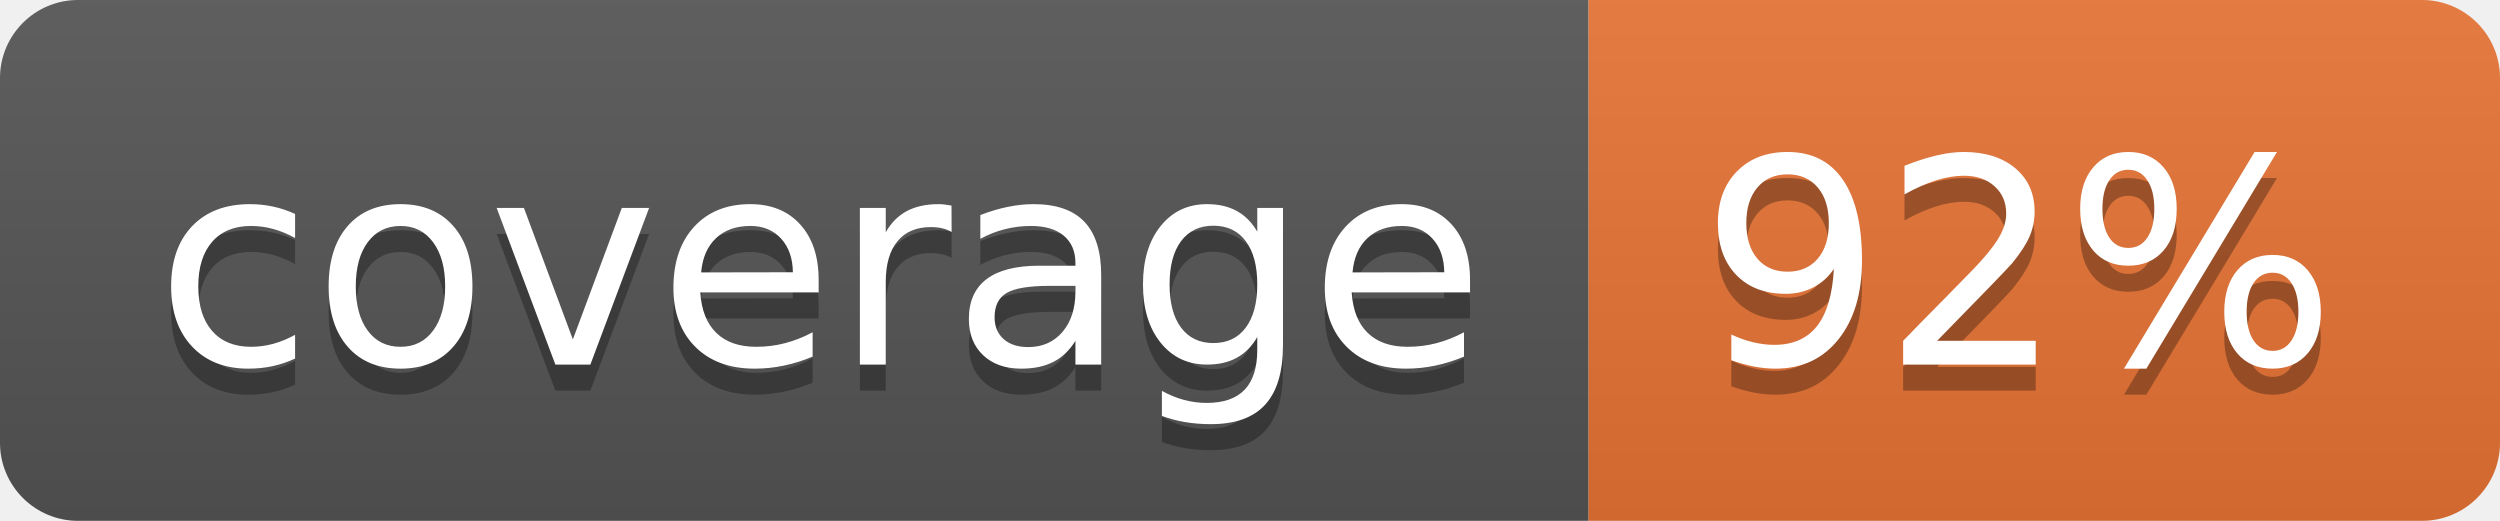
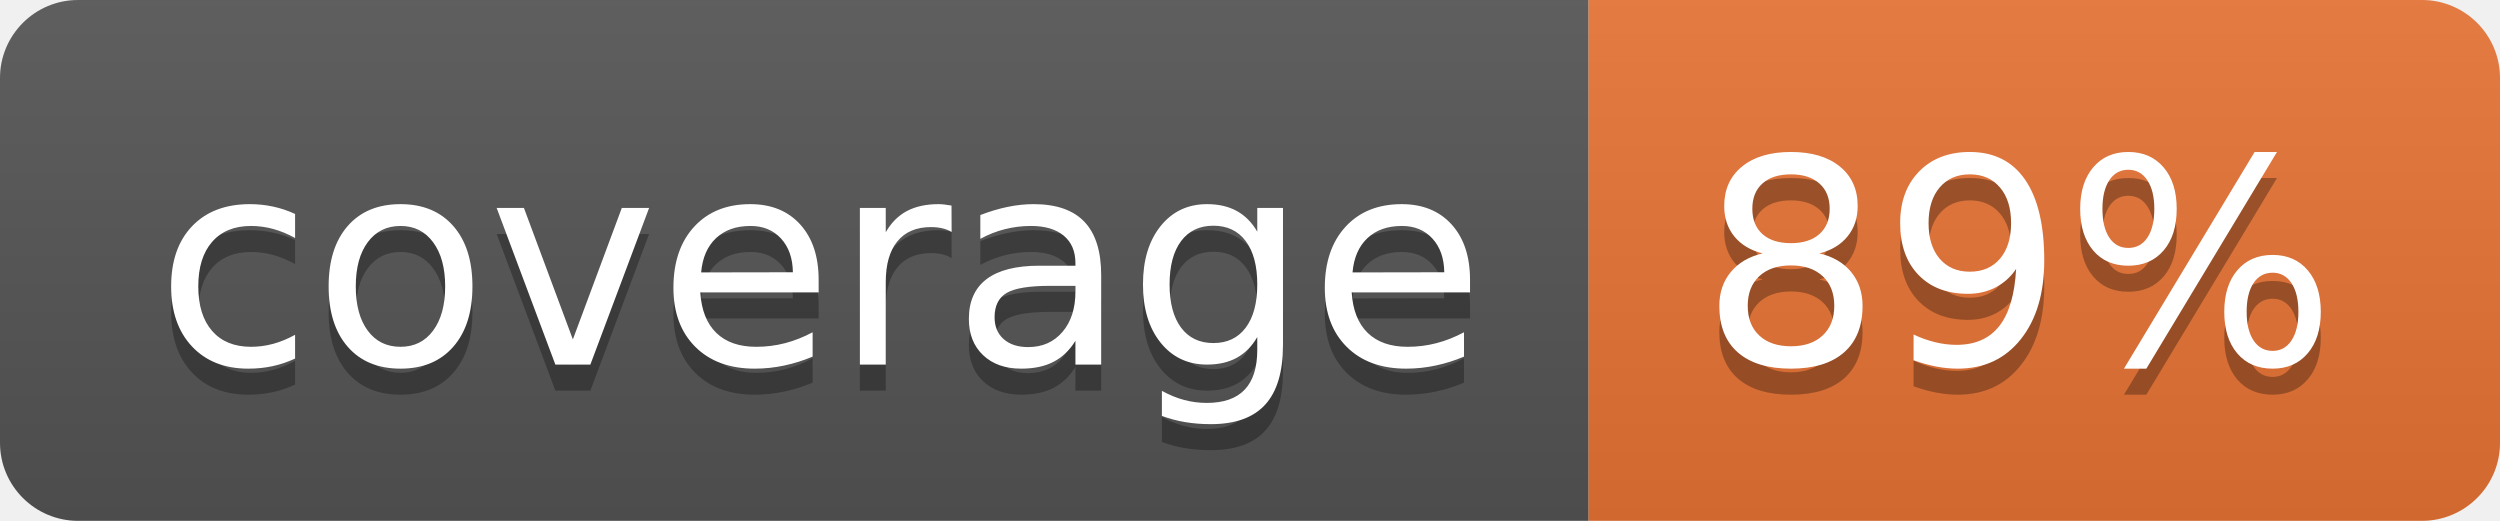
<svg xmlns="http://www.w3.org/2000/svg" width="96" height="20">
  <linearGradient id="b" x2="0" y2="100%">
    <stop offset="0" stop-color="#bbb" stop-opacity=".1" />
    <stop offset="1" stop-opacity=".1" />
  </linearGradient>
  <clipPath id="a">
    <rect width="96" height="20" rx="3" fill="#fff" />
  </clipPath>
  <g clip-path="url(#a)">
    <path fill="#555" d="M0 0h61v20H0z" />
    <path fill="#E87435" d="M61 0h35v20H61z" />
    <path fill="url(#b)" d="M0 0h96v20H0z" />
  </g>
  <g fill="#fff" text-anchor="middle" font-family="DejaVu Sans,Verdana,Geneva,sans-serif" font-size="110">
    <text x="315" y="150" fill="#010101" fill-opacity=".3" transform="scale(.1)" textLength="510">coverage</text>
    <text x="315" y="140" transform="scale(.1)" textLength="510">coverage</text>
-     <text x="775" y="150" fill="#010101" fill-opacity=".3" transform="scale(.1)" textLength="250">92%</text>
-     <text x="775" y="140" transform="scale(.1)" textLength="250">92%</text>
+     <text x="775" y="150" fill="#010101" fill-opacity=".3" transform="scale(.1)" textLength="250">89%</text>
+     <text x="775" y="140" transform="scale(.1)" textLength="250">89%</text>
  </g>
</svg>
